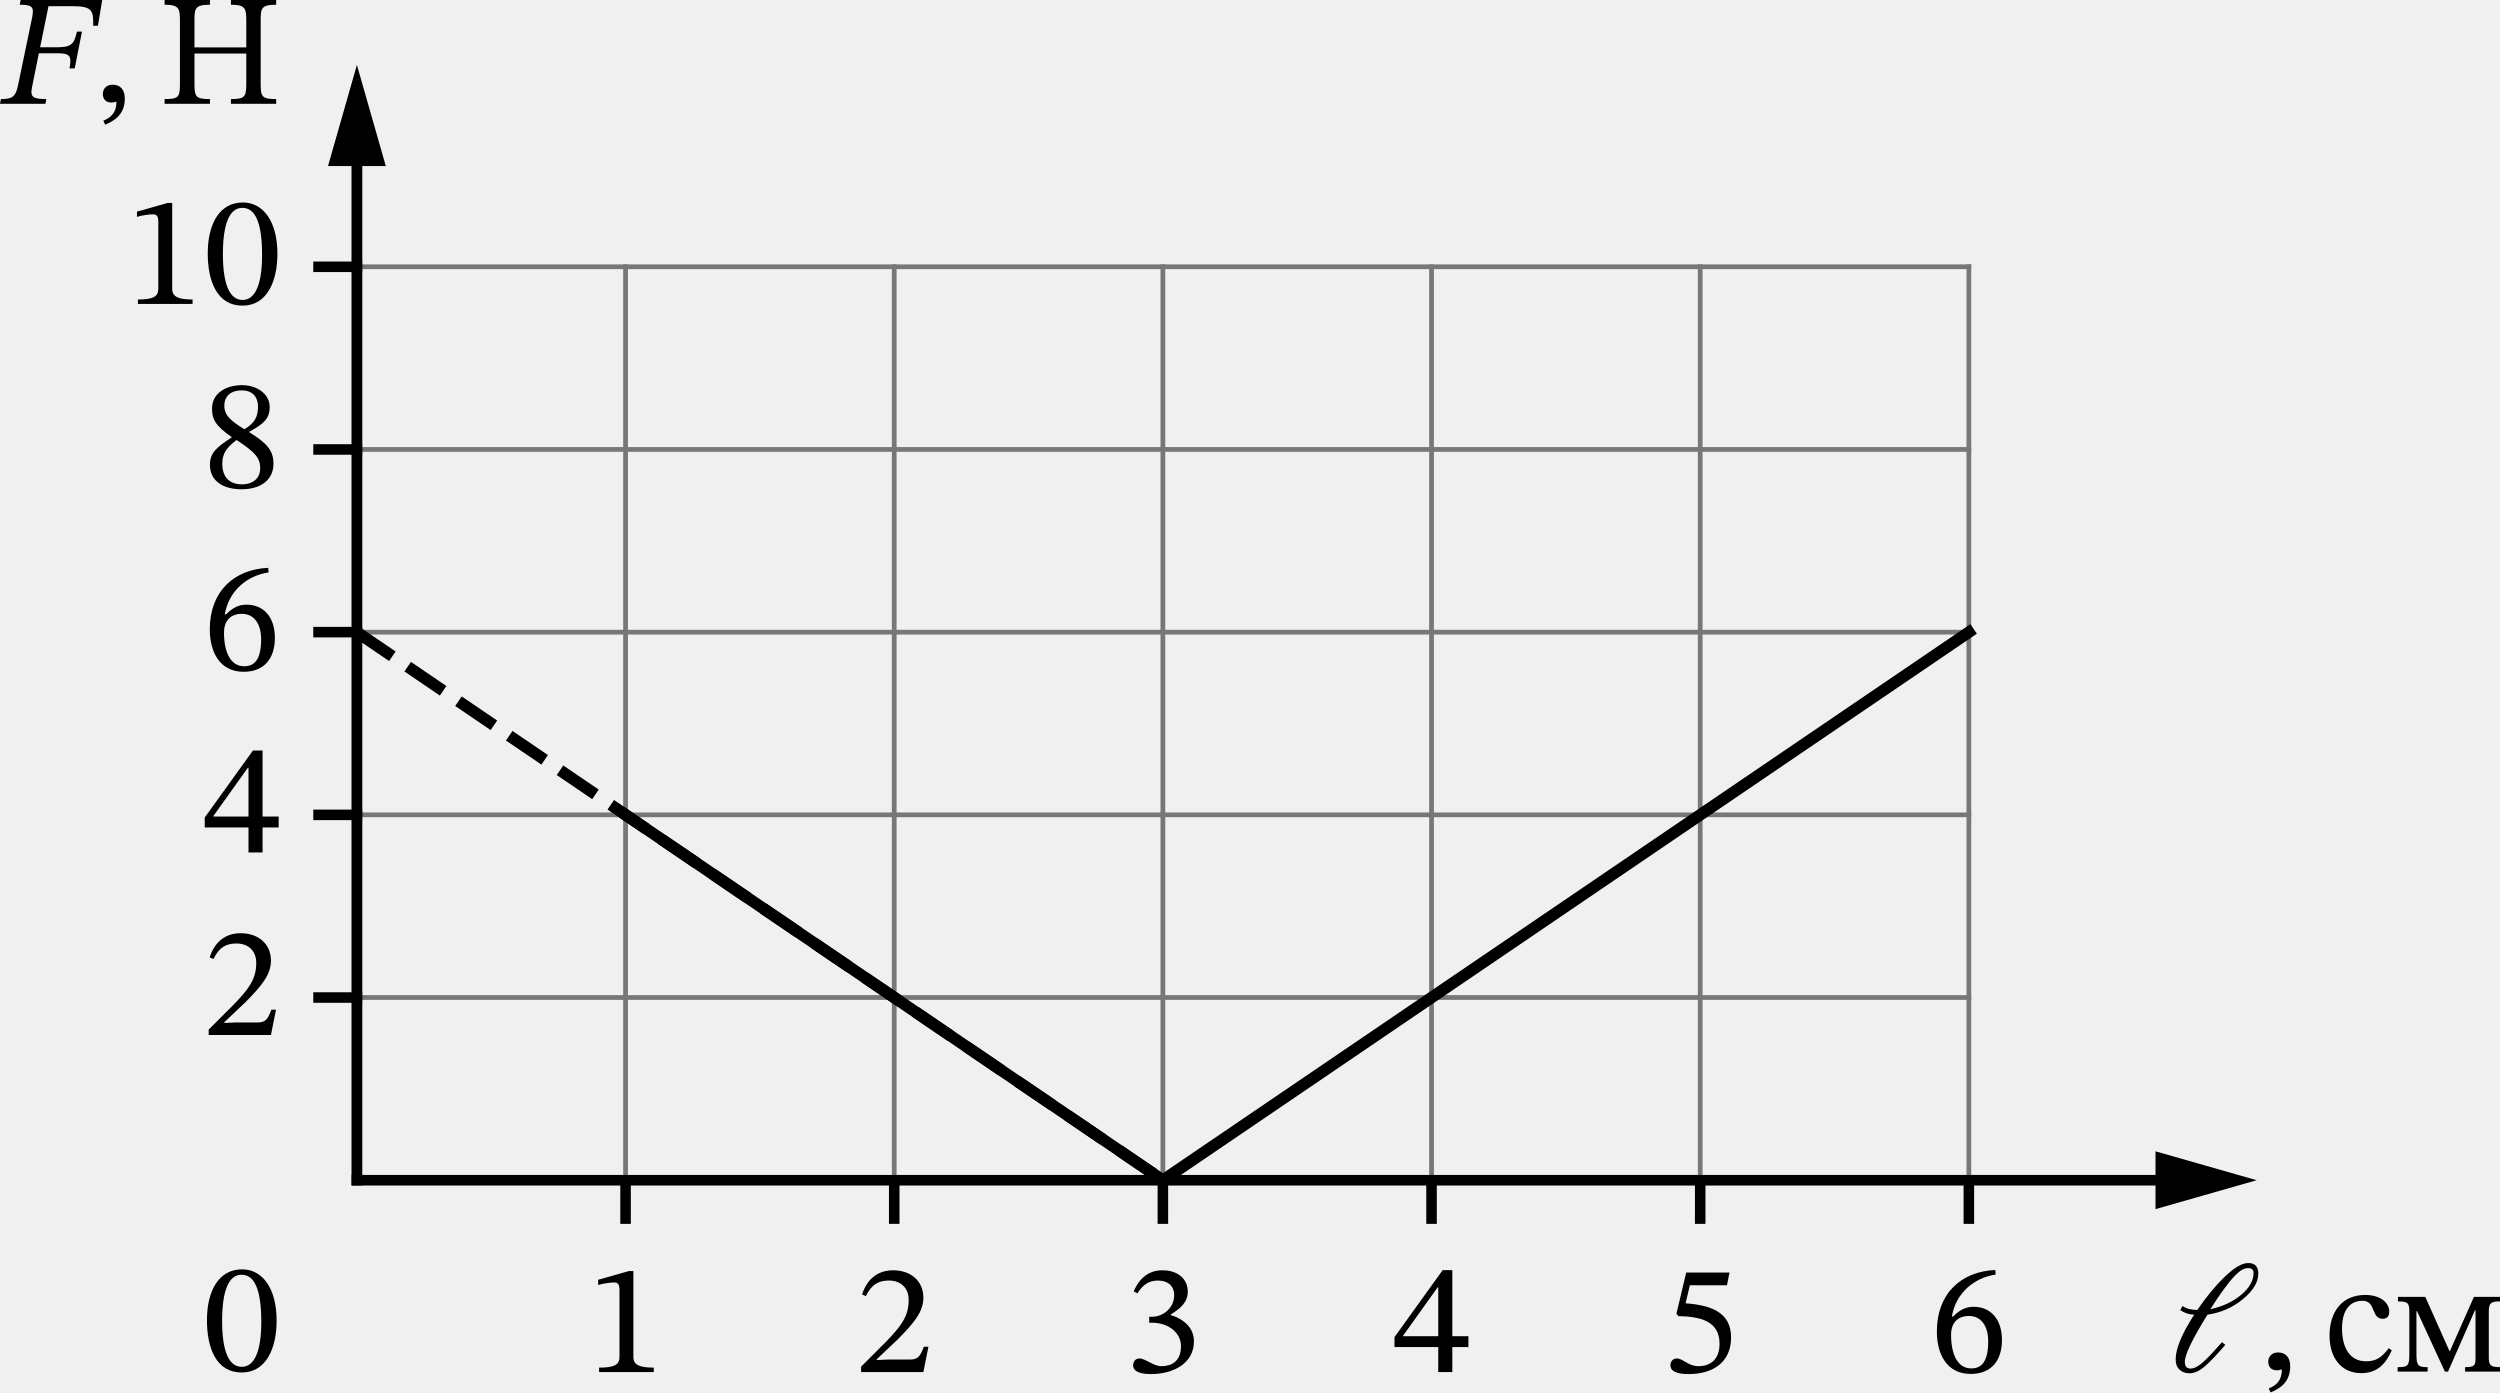
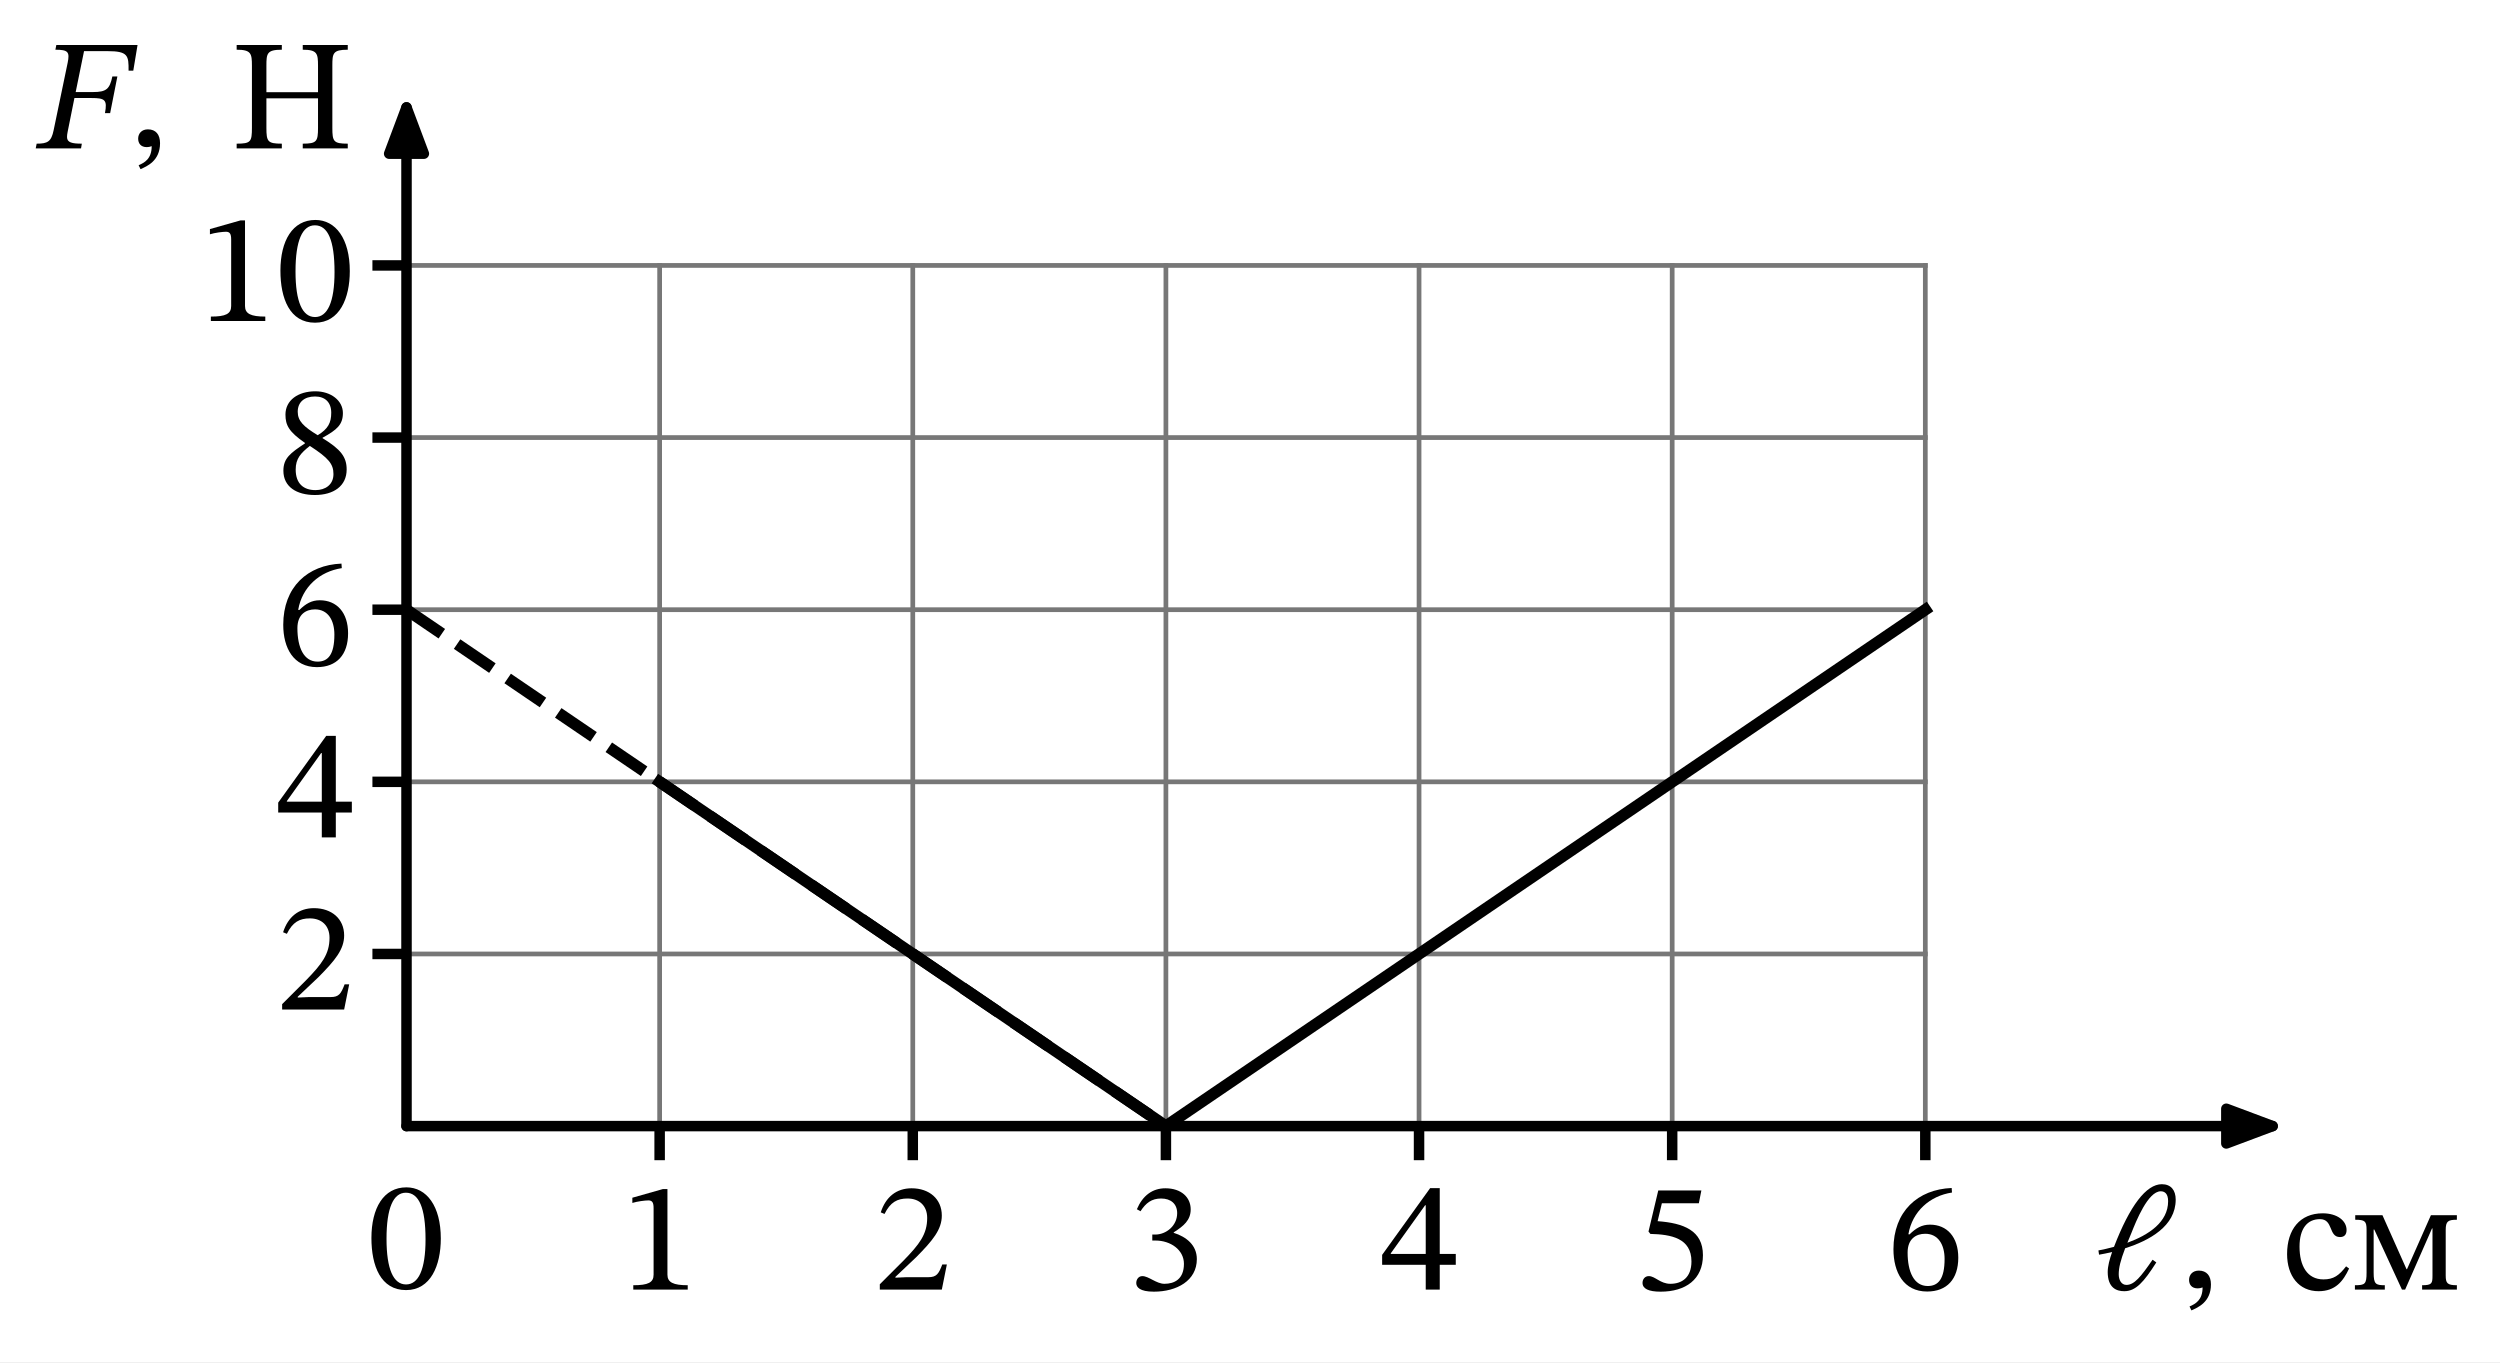
- <svg xmlns="http://www.w3.org/2000/svg" xmlns:xlink="http://www.w3.org/1999/xlink" width="474.739pt" height="264.416pt" viewBox="0 0 474.739 264.416" version="1.1" id="svg46">
-   <defs id="defs1">
-     <style type="text/css" id="style1">*{stroke-linejoin: round; stroke-linecap: butt}</style>
+ <svg xmlns="http://www.w3.org/2000/svg" xmlns:xlink="http://www.w3.org/1999/xlink" width="476.62pt" height="259.666pt" viewBox="0 0 476.62 259.666" version="1.1">
+   <defs>
+     <style type="text/css">*{stroke-linejoin: round; stroke-linecap: butt}</style>
  </defs>
-   <g id="figure_1" transform="translate(-6.810937,-8.578125)">
+   <g id="figure_1">
+     <g id="patch_1">
+       <path d="M 0 259.666  L 476.62 259.666  L 476.62 0  L 0 0  z " style="fill: #ffffff" />
+     </g>
    <g id="axes_1">
+       <g id="patch_2">
+         <path d="M 77.5 214.688  L 434.62 214.688  L 434.62 17.789  L 77.5 17.789  z " style="fill: #ffffff" />
+       </g>
      <g id="line2d_1">
-         <path d="M 125.602,232.696 V 59.237" style="fill:none;stroke:#777777;stroke-width:0.9;stroke-linecap:square" id="path3" />
+         <path d="M 125.759 214.688  L 125.759 50.605  " style="fill: none; stroke: #777777; stroke-width: 0.9; stroke-linecap: square" />
      </g>
      <g id="line2d_2">
-         <path d="M 176.619,232.696 V 59.237" style="fill:none;stroke:#777777;stroke-width:0.9;stroke-linecap:square" id="path4" />
+         <path d="M 174.019 214.688  L 174.019 50.605  " style="fill: none; stroke: #777777; stroke-width: 0.9; stroke-linecap: square" />
      </g>
      <g id="line2d_3">
-         <path d="M 227.636,232.696 V 59.237" style="fill:none;stroke:#777777;stroke-width:0.9;stroke-linecap:square" id="path5" />
+         <path d="M 222.278 214.688  L 222.278 50.605  " style="fill: none; stroke: #777777; stroke-width: 0.9; stroke-linecap: square" />
      </g>
      <g id="line2d_4">
-         <path d="M 278.653,232.696 V 59.237" style="fill:none;stroke:#777777;stroke-width:0.9;stroke-linecap:square" id="path6" />
+         <path d="M 270.538 214.688  L 270.538 50.605  " style="fill: none; stroke: #777777; stroke-width: 0.9; stroke-linecap: square" />
      </g>
      <g id="line2d_5">
-         <path d="M 329.671,232.696 V 59.237" style="fill:none;stroke:#777777;stroke-width:0.9;stroke-linecap:square" id="path7" />
+         <path d="M 318.797 214.688  L 318.797 50.605  " style="fill: none; stroke: #777777; stroke-width: 0.9; stroke-linecap: square" />
      </g>
      <g id="line2d_6">
-         <path d="M 380.688,232.696 V 59.237" style="fill:none;stroke:#777777;stroke-width:0.9;stroke-linecap:square" id="path8" />
+         <path d="M 367.057 214.688  L 367.057 50.605  " style="fill: none; stroke: #777777; stroke-width: 0.9; stroke-linecap: square" />
      </g>
      <g id="line2d_7">
-         <path d="M 74.585,198.004 H 380.688" style="fill:none;stroke:#777777;stroke-width:0.9;stroke-linecap:square" id="path9" />
+         <path d="M 77.5 181.871  L 367.057 181.871  " style="fill: none; stroke: #777777; stroke-width: 0.9; stroke-linecap: square" />
      </g>
      <g id="line2d_8">
-         <path d="M 74.585,163.312 H 380.688" style="fill:none;stroke:#777777;stroke-width:0.9;stroke-linecap:square" id="path10" />
+         <path d="M 77.5 149.055  L 367.057 149.055  " style="fill: none; stroke: #777777; stroke-width: 0.9; stroke-linecap: square" />
      </g>
      <g id="line2d_9">
-         <path d="M 74.585,128.621 H 380.688" style="fill:none;stroke:#777777;stroke-width:0.9;stroke-linecap:square" id="path11" />
+         <path d="M 77.5 116.238  L 367.057 116.238  " style="fill: none; stroke: #777777; stroke-width: 0.9; stroke-linecap: square" />
      </g>
      <g id="line2d_10">
-         <path d="M 74.585,93.929 H 380.688" style="fill:none;stroke:#777777;stroke-width:0.9;stroke-linecap:square" id="path12" />
+         <path d="M 77.5 83.422  L 367.057 83.422  " style="fill: none; stroke: #777777; stroke-width: 0.9; stroke-linecap: square" />
      </g>
      <g id="line2d_11">
-         <path d="M 74.585,59.237 H 380.688" style="fill:none;stroke:#777777;stroke-width:0.9;stroke-linecap:square" id="path13" />
-       </g>
-       <g id="matplotlib.axis_1" />
-       <g id="matplotlib.axis_2" />
-       <g id="line2d_12">
-         <path d="M 74.585,128.621 227.636,232.696" clip-path="url(#p96547e9992)" style="fill:none;stroke:#000000;stroke-width:2.2;stroke-dasharray:8.14, 3.52;stroke-dashoffset:0" id="path14" />
-       </g>
-       <g id="line2d_13">
-         <path d="M 125.602,163.312 227.636,232.696 380.688,128.621" clip-path="url(#p96547e9992)" style="fill:none;stroke:#000000;stroke-width:2.2;stroke-linecap:square" id="path15" />
-       </g>
-       <g id="line2d_14">
-         <path d="m 125.602,233.043 v 6.938" style="fill:none;stroke:#000000;stroke-width:2;stroke-linecap:square" id="path16" />
-       </g>
-       <g id="line2d_15">
-         <path d="m 176.619,233.043 v 6.938" style="fill:none;stroke:#000000;stroke-width:2;stroke-linecap:square" id="path17" />
-       </g>
-       <g id="line2d_16">
-         <path d="m 227.636,233.043 v 6.938" style="fill:none;stroke:#000000;stroke-width:2;stroke-linecap:square" id="path18" />
-       </g>
-       <g id="line2d_17">
-         <path d="m 278.653,233.043 v 6.938" style="fill:none;stroke:#000000;stroke-width:2;stroke-linecap:square" id="path19" />
-       </g>
-       <g id="line2d_18">
-         <path d="m 329.671,233.043 v 6.938" style="fill:none;stroke:#000000;stroke-width:2;stroke-linecap:square" id="path20" />
-       </g>
-       <g id="line2d_19">
-         <path d="m 380.688,233.043 v 6.938" style="fill:none;stroke:#000000;stroke-width:2;stroke-linecap:square" id="path21" />
-       </g>
-       <g id="line2d_20">
-         <path d="M 67.3,198.004 H 74.585" style="fill:none;stroke:#000000;stroke-width:2;stroke-linecap:square" id="path22" />
-       </g>
-       <g id="line2d_21">
-         <path d="M 67.3,163.312 H 74.585" style="fill:none;stroke:#000000;stroke-width:2;stroke-linecap:square" id="path23" />
-       </g>
-       <g id="line2d_22">
-         <path d="M 67.3,128.621 H 74.585" style="fill:none;stroke:#000000;stroke-width:2;stroke-linecap:square" id="path24" />
-       </g>
-       <g id="line2d_23">
-         <path d="M 67.3,93.929 H 74.585" style="fill:none;stroke:#000000;stroke-width:2;stroke-linecap:square" id="path25" />
-       </g>
-       <g id="line2d_24">
-         <path d="M 67.3,59.237 H 74.585" style="fill:none;stroke:#000000;stroke-width:2;stroke-linecap:square" id="path26" />
-       </g>
-       <g id="text_1">
-         <g transform="matrix(0.3,0,0,-0.3,118.1769,269.122)" id="g26">
-           <defs id="defs26">
-             <path id="STIXTwoText-Regular-31" d="m 2726,0 v 179 c -588,0 -825,115 -825,429 V 4090 H 1715 L 474,3738 v -212 c 198,64 524,103 652,103 160,0 212,-90 212,-314 V 608 C 1338,288 1114,179 512,179 V 0 Z" transform="scale(0.015625)" />
-           </defs>
-           <use xlink:href="#STIXTwoText-Regular-31" id="use26" />
-         </g>
-       </g>
-       <g id="text_2">
-         <g transform="matrix(0.3,0,0,-0.3,169.1941,269.122)" id="g27">
-           <defs id="defs27">
-             <path id="STIXTwoText-Regular-32" d="m 2765,0 205,1024 H 2784 C 2637,640 2554,506 2214,506 H 1325 L 877,486 v 32 l 845,800 c 678,685 1043,1127 1043,1696 0,672 -506,1108 -1229,1108 -621,0 -1056,-359 -1254,-980 l 153,-64 c 237,480 519,628 935,628 492,0 800,-308 800,-788 0,-672 -320,-1075 -954,-1728 L 243,218 V 0 Z" transform="scale(0.015625)" />
-           </defs>
-           <use xlink:href="#STIXTwoText-Regular-32" id="use27" />
-         </g>
-       </g>
-       <g id="text_3">
-         <g transform="matrix(0.3,0,0,-0.3,220.2112,269.122)" id="g28">
-           <defs id="defs28">
-             <path id="STIXTwoText-Regular-33" d="m 1094,-83 c 935,0 1748,448 1748,1325 0,569 -429,908 -941,1068 v 20 c 403,256 691,492 691,934 0,486 -378,858 -1030,858 -525,0 -922,-295 -1159,-852 l 147,-83 c 218,339 455,519 839,519 397,0 653,-218 653,-596 0,-518 -455,-870 -890,-870 h -122 v -243 h 128 c 615,0 1159,-378 1159,-947 C 2317,422 1926,237 1523,237 1197,237 883,550 627,550 461,550 378,403 378,269 378,102 518,-83 1094,-83 Z" transform="scale(0.015625)" />
-           </defs>
-           <use xlink:href="#STIXTwoText-Regular-33" id="use28" />
-         </g>
-       </g>
-       <g id="text_4">
-         <g transform="matrix(0.3,0,0,-0.3,271.2284,269.122)" id="g29">
-           <defs id="defs29">
-             <path id="STIXTwoText-Regular-34" d="m 2426,0 v 1011 h 652 v 442 H 2426 V 4128 H 2035 L 83,1414 V 1011 H 1856 V 0 Z M 435,1478 1830,3430 h 26 V 1453 H 435 Z" transform="scale(0.015625)" />
-           </defs>
-           <use xlink:href="#STIXTwoText-Regular-34" id="use29" />
-         </g>
-       </g>
-       <g id="text_5">
-         <g transform="matrix(0.3,0,0,-0.3,322.2455,269.122)" id="g30">
-           <defs id="defs30">
-             <path id="STIXTwoText-Regular-35" d="m 1114,-83 c 1017,0 1721,499 1721,1485 0,1004 -787,1305 -1843,1382 l 173,730 h 1504 l 102,518 H 1018 L 621,2362 698,2266 C 1542,2246 2368,2093 2368,1146 2368,480 1965,237 1510,237 1101,237 890,550 634,550 474,550 378,422 378,275 378,38 621,-83 1114,-83 Z" transform="scale(0.015625)" />
-           </defs>
-           <use xlink:href="#STIXTwoText-Regular-35" id="use30" />
-         </g>
-       </g>
-       <g id="text_6">
-         <g transform="matrix(0.3,0,0,-0.3,373.2627,269.122)" id="g31">
-           <defs id="defs31">
-             <path id="STIXTwoText-Regular-36" d="m 1658,-77 c 806,0 1267,506 1267,1376 0,839 -455,1344 -1152,1344 -333,0 -570,-141 -832,-397 l -45,7 c 160,934 877,1561 1773,1696 l -13,185 C 1280,4077 288,3187 288,1645 288,704 704,-77 1658,-77 Z m 25,224 c -557,0 -819,570 -819,1363 0,557 346,762 717,762 531,0 787,-448 787,-1024 0,-813 -256,-1101 -685,-1101 z" transform="scale(0.015625)" />
-           </defs>
-           <use xlink:href="#STIXTwoText-Regular-36" id="use31" />
-         </g>
-       </g>
-       <g id="text_7">
-         <g transform="matrix(0.3,0,0,-0.3,45.3,205.2932)" id="g32">
-           <use xlink:href="#STIXTwoText-Regular-32" transform="translate(0,0.59375)" id="use32" />
-         </g>
-       </g>
-       <g id="text_8">
-         <g transform="matrix(0.3,0,0,-0.3,45.3,170.6015)" id="g33">
-           <use xlink:href="#STIXTwoText-Regular-34" transform="translate(0,0.5)" id="use33" />
-         </g>
-       </g>
-       <g id="text_9">
-         <g transform="matrix(0.3,0,0,-0.3,45.3,135.9099)" id="g34">
-           <use xlink:href="#STIXTwoText-Regular-36" transform="translate(0,0.40625)" id="use34" />
-         </g>
-       </g>
-       <g id="text_10">
-         <g transform="matrix(0.3,0,0,-0.3,45.3,101.2182)" id="g35">
-           <defs id="defs34">
-             <path id="STIXTwoText-Regular-38" d="m 1574,-77 c 762,0 1293,365 1293,1037 0,512 -237,819 -979,1274 v 19 c 595,326 826,537 826,1005 0,505 -487,883 -1120,883 -704,0 -1216,-365 -1216,-947 0,-436 140,-698 793,-1152 v -20 C 576,1626 294,1421 294,909 294,256 832,-77 1574,-77 Z m -204,1997 c 768,-499 960,-736 960,-1146 0,-435 -333,-652 -730,-652 -486,0 -806,262 -806,838 0,442 204,666 576,960 z m 320,435 c -570,346 -813,576 -813,954 0,390 269,621 704,621 409,0 659,-237 659,-660 0,-409 -128,-659 -550,-915 z" transform="scale(0.015625)" />
-           </defs>
-           <use xlink:href="#STIXTwoText-Regular-38" transform="translate(0,0.296875)" id="use35" />
-         </g>
-       </g>
-       <g id="text_11">
-         <g transform="matrix(0.3,0,0,-0.3,30.6,66.52655)" id="g37">
-           <defs id="defs35">
-             <path id="STIXTwoText-Regular-30" d="m 1581,-70 c 1005,0 1414,1004 1414,2099 0,1318 -576,2080 -1401,2080 C 666,4109 173,3264 173,2048 173,915 550,-70 1581,-70 Z m 0,230 c -512,0 -794,614 -794,1856 0,1267 282,1875 787,1875 525,0 800,-601 800,-1901 C 2374,762 2086,160 1581,160 Z" transform="scale(0.015625)" />
-           </defs>
-           <use xlink:href="#STIXTwoText-Regular-31" transform="translate(0,0.796875)" id="use36" />
-           <use xlink:href="#STIXTwoText-Regular-30" transform="translate(49.49999,0.796875)" id="use37" />
-         </g>
-       </g>
-       <g id="text_12">
-         <g transform="matrix(0.3,0,0,-0.3,418.5219,269.122)" id="g41">
-           <defs id="defs37">
-             <path id="STIXGeneral-Italic-1d4c1" d="m 493,2490 89,166 q 231,-160 602,-160 544,800 1117,1350 573,551 944,551 409,0 409,-429 0,-518 -618,-1030 Q 2419,2426 1594,2304 678,826 678,397 q 0,-275 231,-275 211,0 489,243 279,243 784,825 l 135,-108 Q 1773,448 1462,189 1152,-70 864,-70 627,-70 467,74 307,218 307,486 q 0,538 493,1396 77,140 256,422 -314,13 -563,186 z m 1222,44 7,-6 q 748,166 1244,585 496,420 496,881 0,198 -224,198 -236,0 -524,-301 -372,-377 -999,-1357 z" transform="scale(0.015625)" />
-             <path id="STIXTwoText-Regular-2c" d="m 448,-845 c 256,115 794,333 794,1056 0,352 -173,563 -493,563 C 493,774 352,602 352,397 352,211 454,51 704,51 c 70,0 128,13 198,39 0,-519 -294,-672 -531,-775 z" transform="scale(0.015625)" />
-             <path id="STIXTwoText-Regular-441" d="M 2611,947 C 2323,576 2106,416 1690,416 c -660,0 -973,550 -973,1331 0,736 313,1120 832,1120 550,0 339,-729 813,-729 179,0 268,102 268,288 0,371 -371,678 -972,678 C 736,3104 211,2451 211,1446 211,557 691,-64 1491,-64 c 685,0 999,403 1242,922 z" transform="scale(0.015625)" />
-             <path id="STIXTwoText-Regular-43c" d="m 1331,0 v 179 c -371,0 -454,45 -454,512 v 1754 h 25 L 2029,0 h 128 l 1094,2490 h 19 V 576 c 0,-320 -19,-397 -422,-397 V 0 h 1414 v 179 c -390,0 -454,83 -454,397 v 1850 c 0,358 96,416 454,416 v 185 H 3206 L 2234,832 h -20 L 1235,3027 H 128 v -185 c 397,0 461,-58 461,-410 V 691 C 589,224 525,179 115,179 V 0 Z" transform="scale(0.015625)" />
-           </defs>
-           <use xlink:href="#STIXGeneral-Italic-1d4c1" transform="translate(0,0.296875)" id="use38" />
-           <use xlink:href="#STIXTwoText-Regular-2c" transform="translate(57.89999,0.296875)" id="use39" />
-           <use xlink:href="#STIXTwoText-Regular-441" transform="translate(98.89998,0.296875)" id="use40" />
-           <use xlink:href="#STIXTwoText-Regular-43c" transform="translate(143.5,0.296875)" id="use41" />
-         </g>
-       </g>
-       <g id="text_13">
-         <g transform="matrix(0.3,0,0,-0.3,7.2,28.37813)" id="g44">
-           <defs id="defs41">
-             <path id="STIXTwoText-Italic-46" d="m 1760,0 32,192 c -397,0 -602,45 -602,269 0,57 7,134 26,217 l 275,1370 h 691 c 551,0 653,-70 551,-614 h 211 l 294,1491 h -204 c -109,-512 -244,-634 -788,-634 h -704 l 340,1664 h 960 c 832,0 857,-185 851,-793 h 192 l 173,1043 H 755 l -38,-192 c 518,0 589,-90 499,-531 L 646,742 C 550,269 397,192 -45,192 L -83,0 Z" transform="scale(0.015625)" />
-             <path id="STIXTwoText-Regular-41d" d="m 2067,0 v 192 c -576,0 -627,83 -627,646 V 2035 H 3539 V 838 c 0,-556 -51,-646 -621,-646 V 0 h 1831 v 192 c -583,0 -627,90 -627,646 v 2522 c 0,506 19,653 627,653 v 192 H 2918 v -192 c 589,0 621,-154 621,-653 V 2285 H 1440 v 1075 c 0,499 19,653 627,653 v 192 H 230 v -192 c 589,0 621,-154 621,-653 V 838 C 851,269 806,192 230,192 V 0 Z" transform="scale(0.015625)" />
-           </defs>
-           <use xlink:href="#STIXTwoText-Italic-46" transform="translate(0,0.296875)" id="use42" />
-           <use xlink:href="#STIXTwoText-Regular-2c" transform="translate(58.29999,0.296875)" id="use43" />
-           <use xlink:href="#STIXTwoText-Regular-41d" transform="translate(99.29997,0.296875)" id="use44" />
-         </g>
-       </g>
-       <g id="text_14">
-         <g transform="matrix(0.3,0,0,-0.3,45.3,269.122)" id="g45">
-           <use xlink:href="#STIXTwoText-Regular-30" transform="translate(0,0.796875)" id="use45" />
-         </g>
+         <path d="M 77.5 50.605  L 367.057 50.605  " style="fill: none; stroke: #777777; stroke-width: 0.9; stroke-linecap: square" />
+       </g>
+       <g id="matplotlib.axis_1">
+         <g id="xtick_1">
+           <g id="line2d_12">
+             <defs>
+               <path id="mc8f6817b71" d="M 0 0  L 0 6.5  " style="stroke: #000000; stroke-width: 2" />
+             </defs>
+             <g>
+               <use xlink:href="#mc8f6817b71" x="125.759" y="214.688" style="stroke: #000000; stroke-width: 2" />
+             </g>
+           </g>
+           <g id="text_1">
+             <g transform="translate(118.3345 245.8658) scale(0.3 -0.3)">
+               <defs>
+                 <path id="STIXTwoText-Regular-31" d="M 2726 0  L 2726 179  C 2138 179 1901 294 1901 608  L 1901 4090  L 1715 4090  L 474 3738  L 474 3526  C 672 3590 998 3629 1126 3629  C 1286 3629 1338 3539 1338 3315  L 1338 608  C 1338 288 1114 179 512 179  L 512 0  L 2726 0  z " transform="scale(0.015625)" />
+               </defs>
+               <use xlink:href="#STIXTwoText-Regular-31" />
+             </g>
+           </g>
+         </g>
+         <g id="xtick_2">
+           <g id="line2d_13">
+             <g>
+               <use xlink:href="#mc8f6817b71" x="174.019" y="214.688" style="stroke: #000000; stroke-width: 2" />
+             </g>
+           </g>
+           <g id="text_2">
+             <g transform="translate(166.5939 245.8658) scale(0.3 -0.3)">
+               <defs>
+                 <path id="STIXTwoText-Regular-32" d="M 2765 0  L 2970 1024  L 2784 1024  C 2637 640 2554 506 2214 506  L 1325 506  L 877 486  L 877 518  L 1722 1318  C 2400 2003 2765 2445 2765 3014  C 2765 3686 2259 4122 1536 4122  C 915 4122 480 3763 282 3142  L 435 3078  C 672 3558 954 3706 1370 3706  C 1862 3706 2170 3398 2170 2918  C 2170 2246 1850 1843 1216 1190  L 243 218  L 243 0  L 2765 0  z " transform="scale(0.015625)" />
+               </defs>
+               <use xlink:href="#STIXTwoText-Regular-32" />
+             </g>
+           </g>
+         </g>
+         <g id="xtick_3">
+           <g id="line2d_14">
+             <g>
+               <use xlink:href="#mc8f6817b71" x="222.278" y="214.688" style="stroke: #000000; stroke-width: 2" />
+             </g>
+           </g>
+           <g id="text_3">
+             <g transform="translate(214.8534 245.8658) scale(0.3 -0.3)">
+               <defs>
+                 <path id="STIXTwoText-Regular-33" d="M 1094 -83  C 2029 -83 2842 365 2842 1242  C 2842 1811 2413 2150 1901 2310  L 1901 2330  C 2304 2586 2592 2822 2592 3264  C 2592 3750 2214 4122 1562 4122  C 1037 4122 640 3827 403 3270  L 550 3187  C 768 3526 1005 3706 1389 3706  C 1786 3706 2042 3488 2042 3110  C 2042 2592 1587 2240 1152 2240  L 1030 2240  L 1030 1997  L 1158 1997  C 1773 1997 2317 1619 2317 1050  C 2317 422 1926 237 1523 237  C 1197 237 883 550 627 550  C 461 550 378 403 378 269  C 378 102 518 -83 1094 -83  z " transform="scale(0.015625)" />
+               </defs>
+               <use xlink:href="#STIXTwoText-Regular-33" />
+             </g>
+           </g>
+         </g>
+         <g id="xtick_4">
+           <g id="line2d_15">
+             <g>
+               <use xlink:href="#mc8f6817b71" x="270.538" y="214.688" style="stroke: #000000; stroke-width: 2" />
+             </g>
+           </g>
+           <g id="text_4">
+             <g transform="translate(263.1128 245.8658) scale(0.3 -0.3)">
+               <defs>
+                 <path id="STIXTwoText-Regular-34" d="M 2426 0  L 2426 1011  L 3078 1011  L 3078 1453  L 2426 1453  L 2426 4128  L 2035 4128  L 83 1414  L 83 1011  L 1856 1011  L 1856 0  L 2426 0  z M 435 1478  L 1830 3430  L 1856 3430  L 1856 1453  L 435 1453  L 435 1478  z " transform="scale(0.015625)" />
+               </defs>
+               <use xlink:href="#STIXTwoText-Regular-34" />
+             </g>
+           </g>
+         </g>
+         <g id="xtick_5">
+           <g id="line2d_16">
+             <g>
+               <use xlink:href="#mc8f6817b71" x="318.797" y="214.688" style="stroke: #000000; stroke-width: 2" />
+             </g>
+           </g>
+           <g id="text_5">
+             <g transform="translate(311.3723 245.8658) scale(0.3 -0.3)">
+               <defs>
+                 <path id="STIXTwoText-Regular-35" d="M 1114 -83  C 2131 -83 2835 416 2835 1402  C 2835 2406 2048 2707 992 2784  L 1165 3514  L 2669 3514  L 2771 4032  L 1018 4032  L 621 2362  L 698 2266  C 1542 2246 2368 2093 2368 1146  C 2368 480 1965 237 1510 237  C 1101 237 890 550 634 550  C 474 550 378 422 378 275  C 378 38 621 -83 1114 -83  z " transform="scale(0.015625)" />
+               </defs>
+               <use xlink:href="#STIXTwoText-Regular-35" />
+             </g>
+           </g>
+         </g>
+         <g id="xtick_6">
+           <g id="line2d_17">
+             <g>
+               <use xlink:href="#mc8f6817b71" x="367.057" y="214.688" style="stroke: #000000; stroke-width: 2" />
+             </g>
+           </g>
+           <g id="text_6">
+             <g transform="translate(359.6318 245.8658) scale(0.3 -0.3)">
+               <defs>
+                 <path id="STIXTwoText-Regular-36" d="M 1658 -77  C 2464 -77 2925 429 2925 1299  C 2925 2138 2470 2643 1773 2643  C 1440 2643 1203 2502 941 2246  L 896 2253  C 1056 3187 1773 3814 2669 3949  L 2656 4134  C 1280 4077 288 3187 288 1645  C 288 704 704 -77 1658 -77  z M 1683 147  C 1126 147 864 717 864 1510  C 864 2067 1210 2272 1581 2272  C 2112 2272 2368 1824 2368 1248  C 2368 435 2112 147 1683 147  z " transform="scale(0.015625)" />
+               </defs>
+               <use xlink:href="#STIXTwoText-Regular-36" />
+             </g>
+           </g>
+         </g>
+         <g id="xtick_7">
+           <g id="line2d_18" />
+           <g id="text_7">
+             <g transform="translate(399.82 245.8658) scale(0.3 -0.3)">
+               <defs>
+                 <path id="STIXTwoText-Italic-2113" d="M 1101 -64  C 1568 -64 1894 301 2406 1107  L 2253 1216  C 1773 518 1510 192 1190 192  C 979 192 877 403 877 621  C 877 890 947 1178 1139 1683  C 2125 1997 3194 2579 3194 3661  C 3194 4045 3002 4288 2630 4288  C 1997 4288 1331 3418 685 1741  C 461 1677 243 1632 51 1594  L 77 1421  C 230 1446 416 1485 608 1530  C 506 1235 429 954 429 717  C 429 70 787 -64 1101 -64  z M 1229 1907  L 1395 2310  C 1581 2778 2067 4000 2586 4000  C 2746 4000 2886 3904 2886 3597  C 2886 2739 2086 2221 1229 1907  z " transform="scale(0.015625)" />
+                 <path id="STIXTwoText-Regular-2c" d="M 448 -845  C 704 -730 1242 -512 1242 211  C 1242 563 1069 774 749 774  C 493 774 352 602 352 397  C 352 211 454 51 704 51  C 774 51 832 64 902 90  C 902 -429 608 -582 371 -685  L 448 -845  z " transform="scale(0.015625)" />
+                 <path id="STIXTwoText-Regular-20" transform="scale(0.015625)" />
+                 <path id="STIXTwoText-Regular-441" d="M 2611 947  C 2323 576 2106 416 1690 416  C 1030 416 717 966 717 1747  C 717 2483 1030 2867 1549 2867  C 2099 2867 1888 2138 2362 2138  C 2541 2138 2630 2240 2630 2426  C 2630 2797 2259 3104 1658 3104  C 736 3104 211 2451 211 1446  C 211 557 691 -64 1491 -64  C 2176 -64 2490 339 2733 858  L 2611 947  z " transform="scale(0.015625)" />
+                 <path id="STIXTwoText-Regular-43c" d="M 1331 0  L 1331 179  C 960 179 877 224 877 691  L 877 2445  L 902 2445  L 2029 0  L 2157 0  L 3251 2490  L 3270 2490  L 3270 576  C 3270 256 3251 179 2848 179  L 2848 0  L 4262 0  L 4262 179  C 3872 179 3808 262 3808 576  L 3808 2426  C 3808 2784 3904 2842 4262 2842  L 4262 3027  L 3206 3027  L 2234 832  L 2214 832  L 1235 3027  L 128 3027  L 128 2842  C 525 2842 589 2784 589 2432  L 589 691  C 589 224 525 179 115 179  L 115 0  L 1331 0  z " transform="scale(0.015625)" />
+               </defs>
+               <use xlink:href="#STIXTwoText-Italic-2113" />
+               <use xlink:href="#STIXTwoText-Regular-2c" transform="translate(52.89999 0)" />
+               <use xlink:href="#STIXTwoText-Regular-20" transform="translate(93.89998 0)" />
+               <use xlink:href="#STIXTwoText-Regular-441" transform="translate(117.4 0)" />
+               <use xlink:href="#STIXTwoText-Regular-43c" transform="translate(162 0)" />
+             </g>
+           </g>
+         </g>
+         <g id="xtick_8">
+           <g id="line2d_19" />
+           <g id="text_8">
+             <g transform="translate(70 245.8658) scale(0.3 -0.3)">
+               <defs>
+                 <path id="STIXTwoText-Regular-30" d="M 1581 -70  C 2586 -70 2995 934 2995 2029  C 2995 3347 2419 4109 1594 4109  C 666 4109 173 3264 173 2048  C 173 915 550 -70 1581 -70  z M 1581 160  C 1069 160 787 774 787 2016  C 787 3283 1069 3891 1574 3891  C 2099 3891 2374 3290 2374 1990  C 2374 762 2086 160 1581 160  z " transform="scale(0.015625)" />
+               </defs>
+               <use xlink:href="#STIXTwoText-Regular-30" transform="translate(0 0.796875)" />
+             </g>
+           </g>
+         </g>
+       </g>
+       <g id="matplotlib.axis_2">
+         <g id="ytick_1">
+           <g id="line2d_20">
+             <defs>
+               <path id="mbc80bcc8c5" d="M 0 0  L -6.5 0  " style="stroke: #000000; stroke-width: 2" />
+             </defs>
+             <g>
+               <use xlink:href="#mbc80bcc8c5" x="77.5" y="181.871" style="stroke: #000000; stroke-width: 2" />
+             </g>
+           </g>
+           <g id="text_9">
+             <g transform="translate(52.65 192.4603) scale(0.3 -0.3)">
+               <use xlink:href="#STIXTwoText-Regular-32" />
+             </g>
+           </g>
+         </g>
+         <g id="ytick_2">
+           <g id="line2d_21">
+             <g>
+               <use xlink:href="#mbc80bcc8c5" x="77.5" y="149.055" style="stroke: #000000; stroke-width: 2" />
+             </g>
+           </g>
+           <g id="text_10">
+             <g transform="translate(52.65 159.6439) scale(0.3 -0.3)">
+               <use xlink:href="#STIXTwoText-Regular-34" />
+             </g>
+           </g>
+         </g>
+         <g id="ytick_3">
+           <g id="line2d_22">
+             <g>
+               <use xlink:href="#mbc80bcc8c5" x="77.5" y="116.238" style="stroke: #000000; stroke-width: 2" />
+             </g>
+           </g>
+           <g id="text_11">
+             <g transform="translate(52.65 126.8274) scale(0.3 -0.3)">
+               <use xlink:href="#STIXTwoText-Regular-36" />
+             </g>
+           </g>
+         </g>
+         <g id="ytick_4">
+           <g id="line2d_23">
+             <g>
+               <use xlink:href="#mbc80bcc8c5" x="77.5" y="83.422" style="stroke: #000000; stroke-width: 2" />
+             </g>
+           </g>
+           <g id="text_12">
+             <g transform="translate(52.65 94.01099) scale(0.3 -0.3)">
+               <defs>
+                 <path id="STIXTwoText-Regular-38" d="M 1574 -77  C 2336 -77 2867 288 2867 960  C 2867 1472 2630 1779 1888 2234  L 1888 2253  C 2483 2579 2714 2790 2714 3258  C 2714 3763 2227 4141 1594 4141  C 890 4141 378 3776 378 3194  C 378 2758 518 2496 1171 2042  L 1171 2022  C 576 1626 294 1421 294 909  C 294 256 832 -77 1574 -77  z M 1370 1920  C 2138 1421 2330 1184 2330 774  C 2330 339 1997 122 1600 122  C 1114 122 794 384 794 960  C 794 1402 998 1626 1370 1920  z M 1690 2355  C 1120 2701 877 2931 877 3309  C 877 3699 1146 3930 1581 3930  C 1990 3930 2240 3693 2240 3270  C 2240 2861 2112 2611 1690 2355  z " transform="scale(0.015625)" />
+               </defs>
+               <use xlink:href="#STIXTwoText-Regular-38" />
+             </g>
+           </g>
+         </g>
+         <g id="ytick_5">
+           <g id="line2d_24">
+             <g>
+               <use xlink:href="#mbc80bcc8c5" x="77.5" y="50.605" style="stroke: #000000; stroke-width: 2" />
+             </g>
+           </g>
+           <g id="text_13">
+             <g transform="translate(37.8 61.19456) scale(0.3 -0.3)">
+               <use xlink:href="#STIXTwoText-Regular-31" />
+               <use xlink:href="#STIXTwoText-Regular-30" x="49.5" />
+             </g>
+           </g>
+         </g>
+         <g id="ytick_6">
+           <g id="line2d_25" />
+           <g id="text_14">
+             <g transform="translate(7.2 28.37813) scale(0.3 -0.3)">
+               <defs>
+                 <path id="STIXTwoText-Italic-46" d="M 1760 0  L 1792 192  C 1395 192 1190 237 1190 461  C 1190 518 1197 595 1216 678  L 1491 2048  L 2182 2048  C 2733 2048 2835 1978 2733 1434  L 2944 1434  L 3238 2925  L 3034 2925  C 2925 2413 2790 2291 2246 2291  L 1542 2291  L 1882 3955  L 2842 3955  C 3674 3955 3699 3770 3693 3162  L 3885 3162  L 4058 4205  L 755 4205  L 717 4013  C 1235 4013 1306 3923 1216 3482  L 646 742  C 550 269 397 192 -45 192  L -83 0  L 1760 0  z " transform="scale(0.015625)" />
+                 <path id="STIXTwoText-Regular-41d" d="M 2067 0  L 2067 192  C 1491 192 1440 275 1440 838  L 1440 2035  L 3539 2035  L 3539 838  C 3539 282 3488 192 2918 192  L 2918 0  L 4749 0  L 4749 192  C 4166 192 4122 282 4122 838  L 4122 3360  C 4122 3866 4141 4013 4749 4013  L 4749 4205  L 2918 4205  L 2918 4013  C 3507 4013 3539 3859 3539 3360  L 3539 2285  L 1440 2285  L 1440 3360  C 1440 3859 1459 4013 2067 4013  L 2067 4205  L 230 4205  L 230 4013  C 819 4013 851 3859 851 3360  L 851 838  C 851 269 806 192 230 192  L 230 0  L 2067 0  z " transform="scale(0.015625)" />
+               </defs>
+               <use xlink:href="#STIXTwoText-Italic-46" transform="translate(0 0.296875)" />
+               <use xlink:href="#STIXTwoText-Regular-2c" transform="translate(58.29999 0.296875)" />
+               <use xlink:href="#STIXTwoText-Regular-20" transform="translate(99.29997 0.296875)" />
+               <use xlink:href="#STIXTwoText-Regular-41d" transform="translate(122.8 0.296875)" />
+             </g>
+           </g>
+         </g>
+       </g>
+       <g id="line2d_26">
+         <path d="M 77.5 116.238  L 222.278 214.688  " clip-path="url(#p1e25b640f7)" style="fill: none; stroke-dasharray: 8.14,3.52; stroke-dashoffset: 0; stroke: #000000; stroke-width: 2.2" />
+       </g>
+       <g id="line2d_27">
+         <path d="M 125.759 149.055  L 222.278 214.688  L 367.057 116.238  " clip-path="url(#p1e25b640f7)" style="fill: none; stroke: #000000; stroke-width: 2.2; stroke-linecap: square" />
      </g>
      <g id="patch_3">
-         <path d="m 431.705,232.696 -14.57,4.163 v -4.154 H 74.585 v -0.017 h 342.55 v -4.154 z" style="stroke:#000000;stroke-width:2;stroke-linejoin:miter" id="path45" />
+         <path d="M 77.5 214.688  Q 256.06 214.688 433.27 214.688  " style="fill: none; stroke: #000000; stroke-width: 2; stroke-linecap: round" />
+         <path d="M 424.449 211.38  L 433.27 214.688  L 424.449 217.996  z " style="stroke: #000000; stroke-width: 2; stroke-linecap: round" />
      </g>
      <g id="patch_4">
-         <path d="m 74.585,24.546 4.163,14.57 h -4.137 V 232.696 h -0.051 V 39.116 h -4.137 z" style="stroke:#000000;stroke-width:2;stroke-linejoin:miter" id="path46" />
+         <path d="M 77.5 214.688  Q 77.5 116.238 77.5 20.477  " style="fill: none; stroke: #000000; stroke-width: 2; stroke-linecap: round" />
+         <path d="M 74.192 29.299  L 77.5 20.477  L 80.808 29.299  z " style="stroke: #000000; stroke-width: 2; stroke-linecap: round" />
      </g>
    </g>
  </g>
-   <defs id="defs46">
-     <clipPath id="p96547e9992">
-       <rect x="74.585" y="24.546" width="357.12" height="208.15" id="rect46" />
+   <defs>
+     <clipPath id="p1e25b640f7">
+       <rect x="77.5" y="17.789" width="357.12" height="196.899" />
    </clipPath>
  </defs>
</svg>
